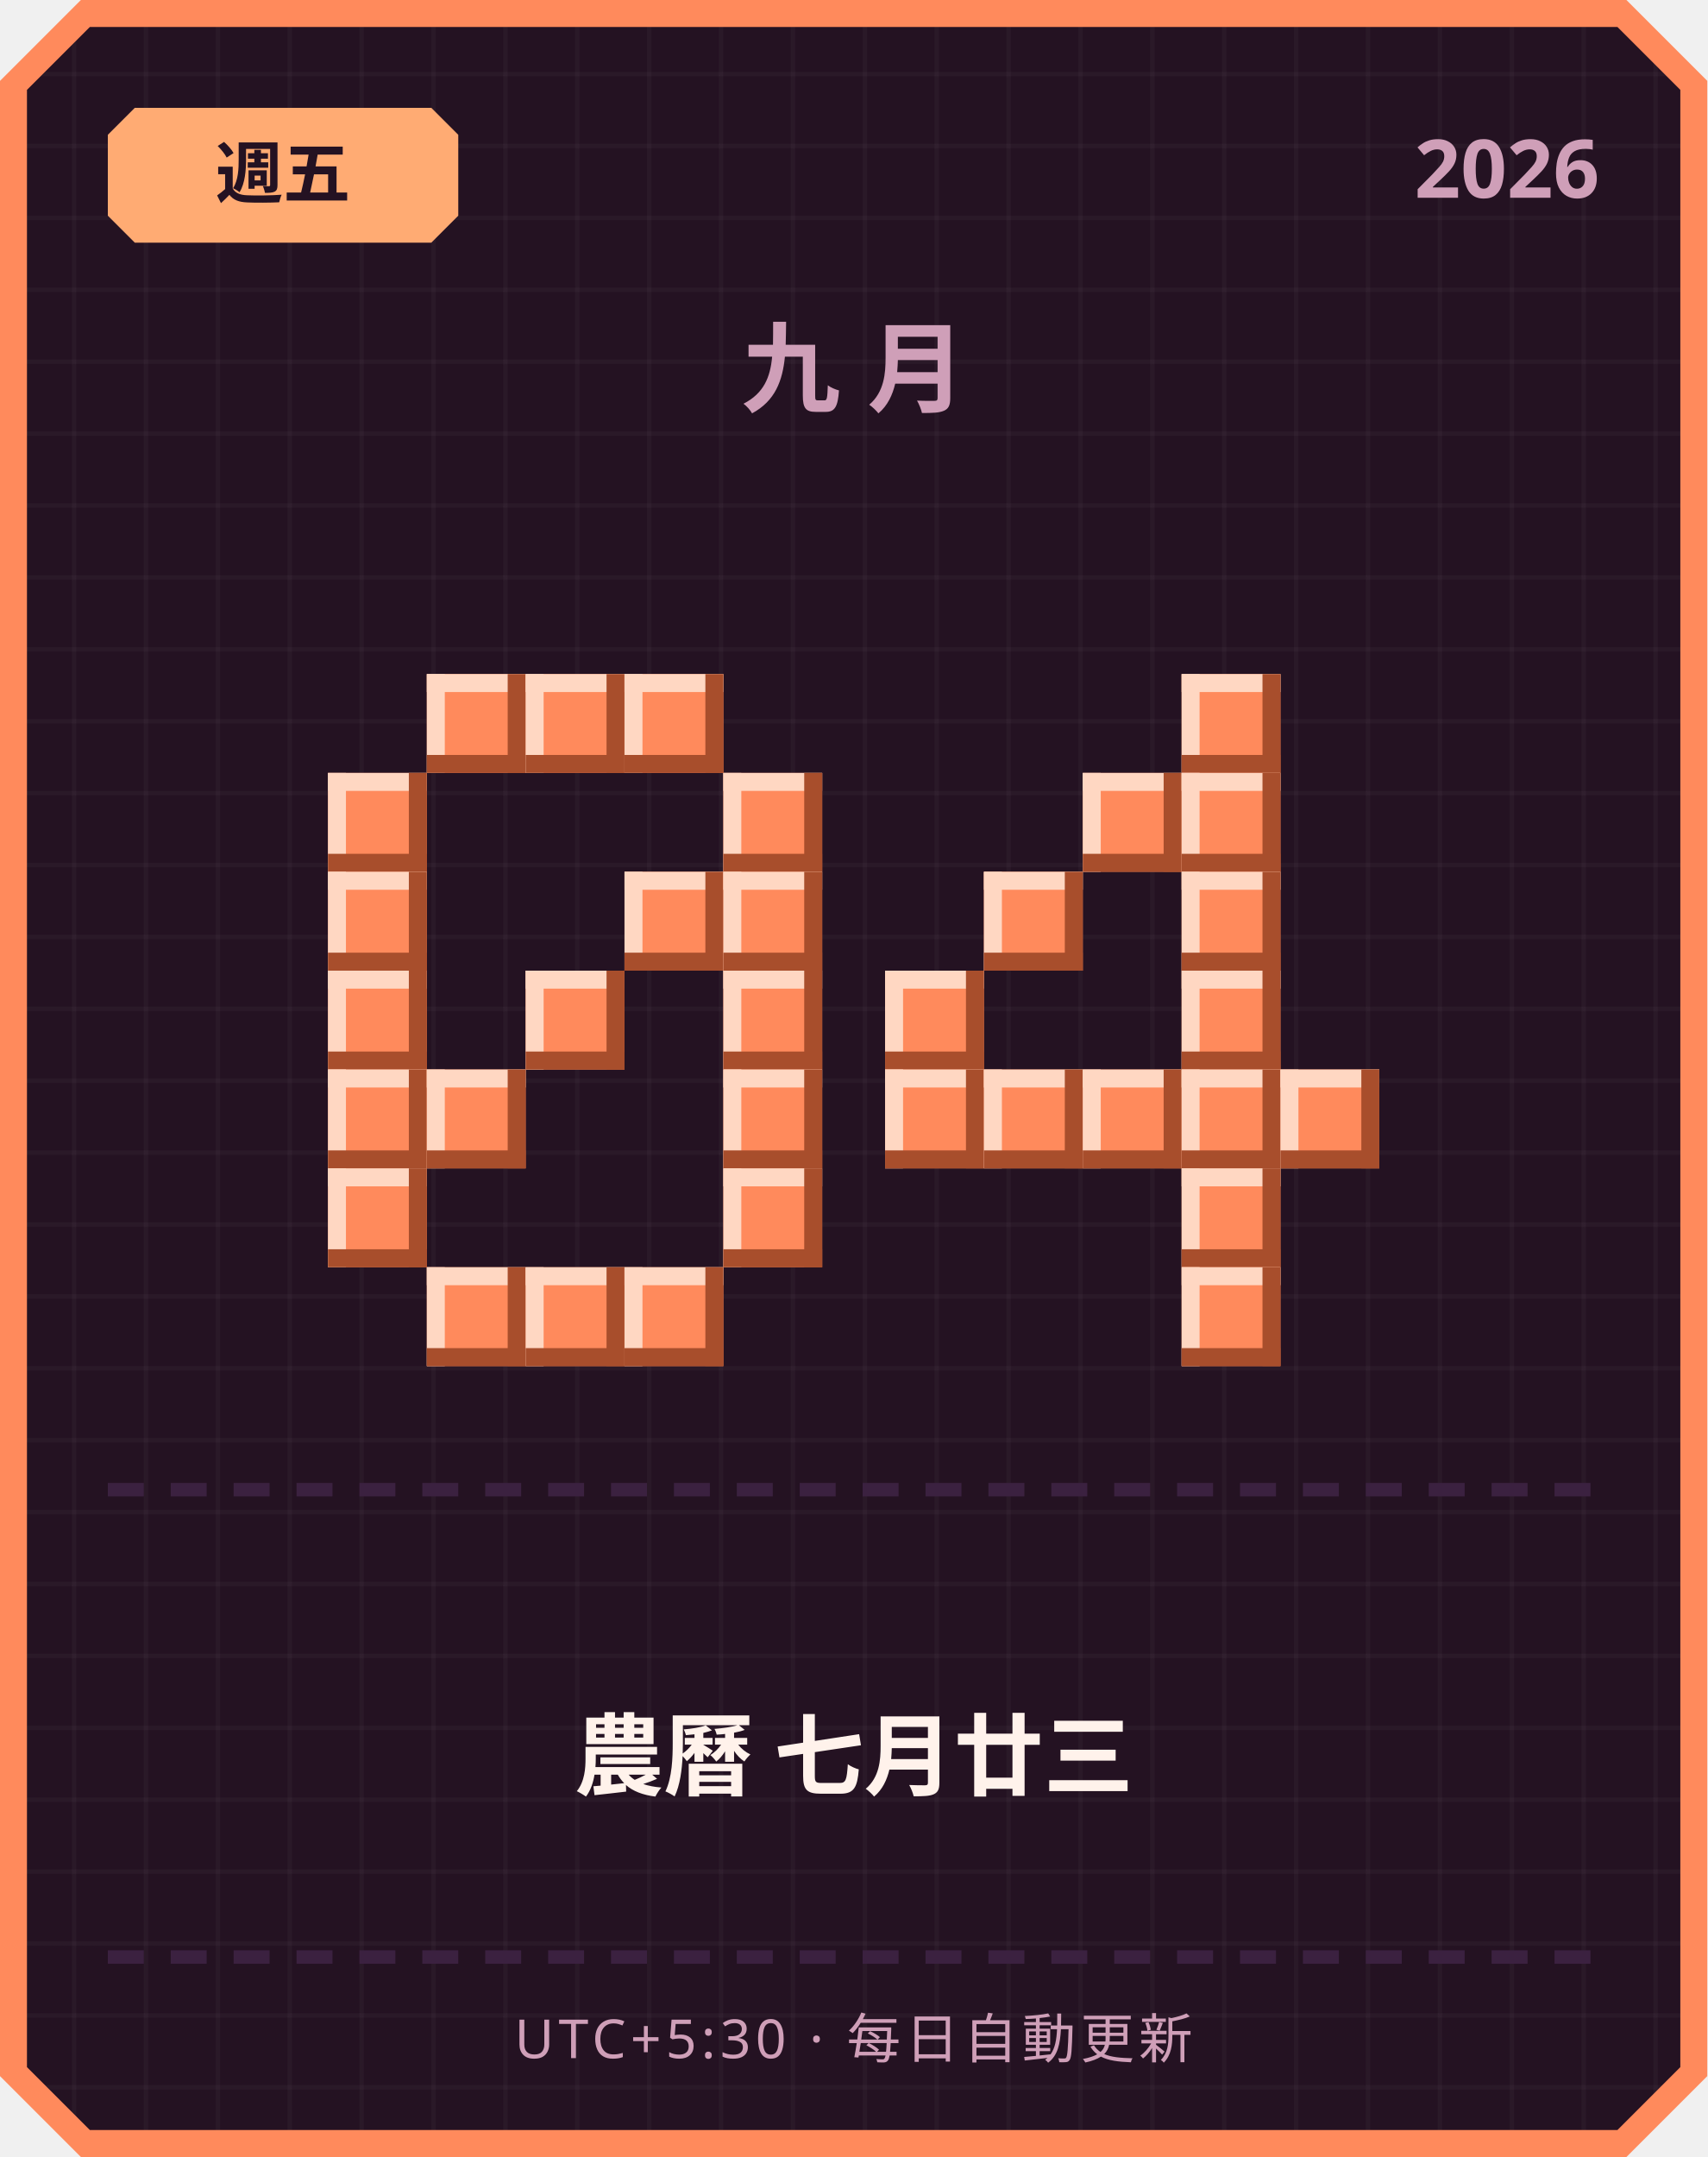
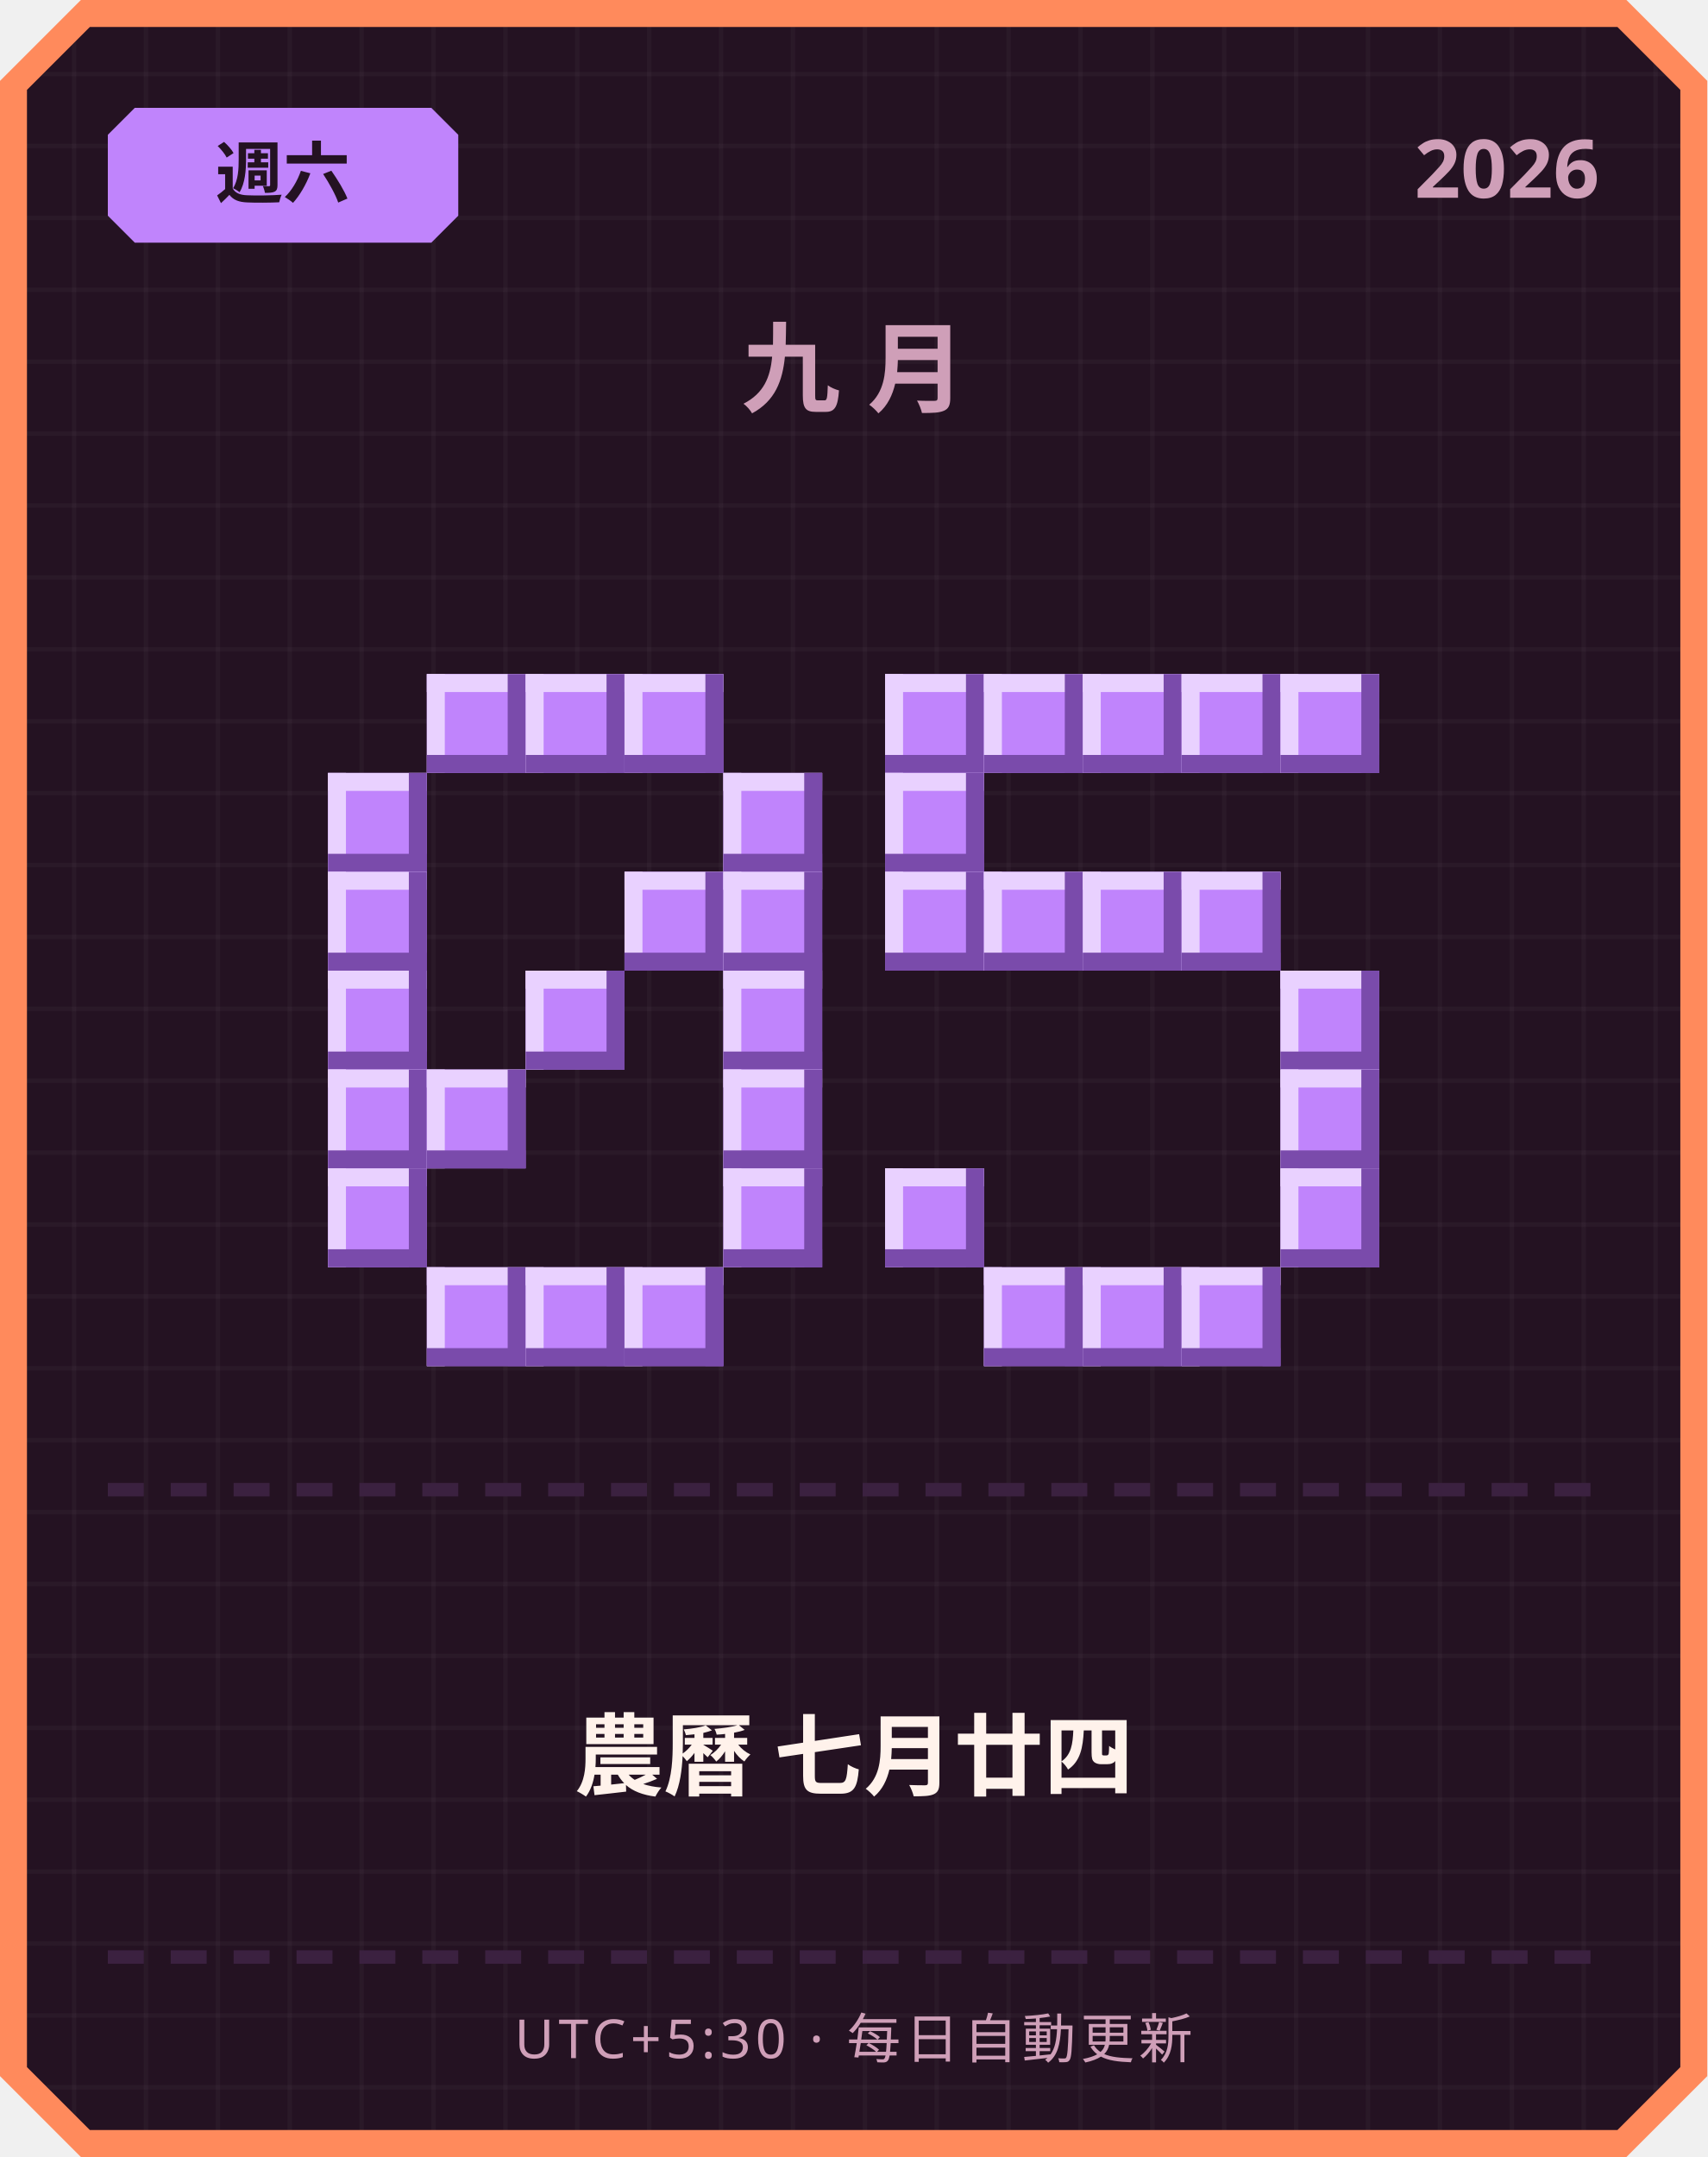
<svg xmlns="http://www.w3.org/2000/svg" width="380" height="480" viewBox="0 0 380 480">
  <defs>
    <pattern id="grid" width="16" height="16" patternUnits="userSpaceOnUse">
      <rect width="16" height="16" fill="#241222" />
      <rect width="1" height="16" fill="#ffffff" opacity="0.03" />
      <rect width="16" height="1" fill="#ffffff" opacity="0.03" />
    </pattern>
  </defs>
  <path d="M 18,0 L 362,0 L 380,18 L 380,462 L 362,480 L 18,480 L 0,462 L 0,18 Z" fill="#ff8a5c" />
  <path d="M 20,6 L 360,6 L 374,20 L 374,460 L 360,474 L 20,474 L 6,460 L 6,20 Z" fill="url(#grid)" />
-   <path d="M 30,24 L 96,24 L 102,30 L 102,48 L 96,54 L 30,54 L 24,48 L 24,30 Z" fill="#ffab73" />
-   <text x="63" y="44" text-anchor="middle" font-family="'Segoe UI', sans-serif" font-size="15" font-weight="700" fill="#241222">週五</text>
+   <path d="M 30,24 L 96,24 L 102,30 L 102,48 L 96,54 L 30,54 L 24,48 L 24,30 Z" fill="#c084fc" />
+   <text x="63" y="44" text-anchor="middle" font-family="'Segoe UI', sans-serif" font-size="15" font-weight="700" fill="#241222">週六</text>
  <text x="356" y="44" text-anchor="end" font-family="'Segoe UI', sans-serif" font-size="18" font-weight="700" fill="#cf9fb8">2026</text>
  <text x="190" y="90" text-anchor="middle" font-family="'Segoe UI', sans-serif" font-size="22" font-weight="700" letter-spacing="6" fill="#cf9fb8">九月</text>
-   <rect x="95" y="150" width="22" height="22" fill="#ff8a5c" />
-   <rect x="95" y="150" width="22" height="4" fill="#ffd7c2" />
-   <rect x="95" y="150" width="4" height="22" fill="#ffd7c2" />
-   <rect x="95" y="168" width="22" height="4" fill="#a84e2c" />
-   <rect x="113" y="150" width="4" height="22" fill="#a84e2c" />
-   <rect x="117" y="150" width="22" height="22" fill="#ff8a5c" />
-   <rect x="117" y="150" width="22" height="4" fill="#ffd7c2" />
-   <rect x="117" y="150" width="4" height="22" fill="#ffd7c2" />
-   <rect x="117" y="168" width="22" height="4" fill="#a84e2c" />
-   <rect x="135" y="150" width="4" height="22" fill="#a84e2c" />
-   <rect x="139" y="150" width="22" height="22" fill="#ff8a5c" />
-   <rect x="139" y="150" width="22" height="4" fill="#ffd7c2" />
-   <rect x="139" y="150" width="4" height="22" fill="#ffd7c2" />
-   <rect x="139" y="168" width="22" height="4" fill="#a84e2c" />
-   <rect x="157" y="150" width="4" height="22" fill="#a84e2c" />
-   <rect x="73" y="172" width="22" height="22" fill="#ff8a5c" />
-   <rect x="73" y="172" width="22" height="4" fill="#ffd7c2" />
-   <rect x="73" y="172" width="4" height="22" fill="#ffd7c2" />
-   <rect x="73" y="190" width="22" height="4" fill="#a84e2c" />
-   <rect x="91" y="172" width="4" height="22" fill="#a84e2c" />
-   <rect x="161" y="172" width="22" height="22" fill="#ff8a5c" />
-   <rect x="161" y="172" width="22" height="4" fill="#ffd7c2" />
-   <rect x="161" y="172" width="4" height="22" fill="#ffd7c2" />
-   <rect x="161" y="190" width="22" height="4" fill="#a84e2c" />
-   <rect x="179" y="172" width="4" height="22" fill="#a84e2c" />
-   <rect x="73" y="194" width="22" height="22" fill="#ff8a5c" />
-   <rect x="73" y="194" width="22" height="4" fill="#ffd7c2" />
-   <rect x="73" y="194" width="4" height="22" fill="#ffd7c2" />
-   <rect x="73" y="212" width="22" height="4" fill="#a84e2c" />
-   <rect x="91" y="194" width="4" height="22" fill="#a84e2c" />
-   <rect x="139" y="194" width="22" height="22" fill="#ff8a5c" />
-   <rect x="139" y="194" width="22" height="4" fill="#ffd7c2" />
-   <rect x="139" y="194" width="4" height="22" fill="#ffd7c2" />
-   <rect x="139" y="212" width="22" height="4" fill="#a84e2c" />
-   <rect x="157" y="194" width="4" height="22" fill="#a84e2c" />
-   <rect x="161" y="194" width="22" height="22" fill="#ff8a5c" />
-   <rect x="161" y="194" width="22" height="4" fill="#ffd7c2" />
-   <rect x="161" y="194" width="4" height="22" fill="#ffd7c2" />
-   <rect x="161" y="212" width="22" height="4" fill="#a84e2c" />
-   <rect x="179" y="194" width="4" height="22" fill="#a84e2c" />
-   <rect x="73" y="216" width="22" height="22" fill="#ff8a5c" />
-   <rect x="73" y="216" width="22" height="4" fill="#ffd7c2" />
-   <rect x="73" y="216" width="4" height="22" fill="#ffd7c2" />
-   <rect x="73" y="234" width="22" height="4" fill="#a84e2c" />
-   <rect x="91" y="216" width="4" height="22" fill="#a84e2c" />
-   <rect x="117" y="216" width="22" height="22" fill="#ff8a5c" />
-   <rect x="117" y="216" width="22" height="4" fill="#ffd7c2" />
-   <rect x="117" y="216" width="4" height="22" fill="#ffd7c2" />
-   <rect x="117" y="234" width="22" height="4" fill="#a84e2c" />
-   <rect x="135" y="216" width="4" height="22" fill="#a84e2c" />
-   <rect x="161" y="216" width="22" height="22" fill="#ff8a5c" />
-   <rect x="161" y="216" width="22" height="4" fill="#ffd7c2" />
-   <rect x="161" y="216" width="4" height="22" fill="#ffd7c2" />
-   <rect x="161" y="234" width="22" height="4" fill="#a84e2c" />
-   <rect x="179" y="216" width="4" height="22" fill="#a84e2c" />
-   <rect x="73" y="238" width="22" height="22" fill="#ff8a5c" />
-   <rect x="73" y="238" width="22" height="4" fill="#ffd7c2" />
-   <rect x="73" y="238" width="4" height="22" fill="#ffd7c2" />
-   <rect x="73" y="256" width="22" height="4" fill="#a84e2c" />
-   <rect x="91" y="238" width="4" height="22" fill="#a84e2c" />
-   <rect x="95" y="238" width="22" height="22" fill="#ff8a5c" />
-   <rect x="95" y="238" width="22" height="4" fill="#ffd7c2" />
-   <rect x="95" y="238" width="4" height="22" fill="#ffd7c2" />
-   <rect x="95" y="256" width="22" height="4" fill="#a84e2c" />
-   <rect x="113" y="238" width="4" height="22" fill="#a84e2c" />
-   <rect x="161" y="238" width="22" height="22" fill="#ff8a5c" />
-   <rect x="161" y="238" width="22" height="4" fill="#ffd7c2" />
-   <rect x="161" y="238" width="4" height="22" fill="#ffd7c2" />
-   <rect x="161" y="256" width="22" height="4" fill="#a84e2c" />
-   <rect x="179" y="238" width="4" height="22" fill="#a84e2c" />
-   <rect x="73" y="260" width="22" height="22" fill="#ff8a5c" />
-   <rect x="73" y="260" width="22" height="4" fill="#ffd7c2" />
-   <rect x="73" y="260" width="4" height="22" fill="#ffd7c2" />
-   <rect x="73" y="278" width="22" height="4" fill="#a84e2c" />
-   <rect x="91" y="260" width="4" height="22" fill="#a84e2c" />
-   <rect x="161" y="260" width="22" height="22" fill="#ff8a5c" />
-   <rect x="161" y="260" width="22" height="4" fill="#ffd7c2" />
-   <rect x="161" y="260" width="4" height="22" fill="#ffd7c2" />
-   <rect x="161" y="278" width="22" height="4" fill="#a84e2c" />
-   <rect x="179" y="260" width="4" height="22" fill="#a84e2c" />
-   <rect x="95" y="282" width="22" height="22" fill="#ff8a5c" />
-   <rect x="95" y="282" width="22" height="4" fill="#ffd7c2" />
-   <rect x="95" y="282" width="4" height="22" fill="#ffd7c2" />
-   <rect x="95" y="300" width="22" height="4" fill="#a84e2c" />
-   <rect x="113" y="282" width="4" height="22" fill="#a84e2c" />
-   <rect x="117" y="282" width="22" height="22" fill="#ff8a5c" />
-   <rect x="117" y="282" width="22" height="4" fill="#ffd7c2" />
-   <rect x="117" y="282" width="4" height="22" fill="#ffd7c2" />
-   <rect x="117" y="300" width="22" height="4" fill="#a84e2c" />
-   <rect x="135" y="282" width="4" height="22" fill="#a84e2c" />
-   <rect x="139" y="282" width="22" height="22" fill="#ff8a5c" />
-   <rect x="139" y="282" width="22" height="4" fill="#ffd7c2" />
-   <rect x="139" y="282" width="4" height="22" fill="#ffd7c2" />
-   <rect x="139" y="300" width="22" height="4" fill="#a84e2c" />
-   <rect x="157" y="282" width="4" height="22" fill="#a84e2c" />
-   <rect x="263" y="150" width="22" height="22" fill="#ff8a5c" />
-   <rect x="263" y="150" width="22" height="4" fill="#ffd7c2" />
-   <rect x="263" y="150" width="4" height="22" fill="#ffd7c2" />
-   <rect x="263" y="168" width="22" height="4" fill="#a84e2c" />
-   <rect x="281" y="150" width="4" height="22" fill="#a84e2c" />
-   <rect x="241" y="172" width="22" height="22" fill="#ff8a5c" />
-   <rect x="241" y="172" width="22" height="4" fill="#ffd7c2" />
-   <rect x="241" y="172" width="4" height="22" fill="#ffd7c2" />
-   <rect x="241" y="190" width="22" height="4" fill="#a84e2c" />
-   <rect x="259" y="172" width="4" height="22" fill="#a84e2c" />
-   <rect x="263" y="172" width="22" height="22" fill="#ff8a5c" />
-   <rect x="263" y="172" width="22" height="4" fill="#ffd7c2" />
-   <rect x="263" y="172" width="4" height="22" fill="#ffd7c2" />
-   <rect x="263" y="190" width="22" height="4" fill="#a84e2c" />
-   <rect x="281" y="172" width="4" height="22" fill="#a84e2c" />
-   <rect x="219" y="194" width="22" height="22" fill="#ff8a5c" />
-   <rect x="219" y="194" width="22" height="4" fill="#ffd7c2" />
-   <rect x="219" y="194" width="4" height="22" fill="#ffd7c2" />
-   <rect x="219" y="212" width="22" height="4" fill="#a84e2c" />
-   <rect x="237" y="194" width="4" height="22" fill="#a84e2c" />
-   <rect x="263" y="194" width="22" height="22" fill="#ff8a5c" />
-   <rect x="263" y="194" width="22" height="4" fill="#ffd7c2" />
-   <rect x="263" y="194" width="4" height="22" fill="#ffd7c2" />
-   <rect x="263" y="212" width="22" height="4" fill="#a84e2c" />
-   <rect x="281" y="194" width="4" height="22" fill="#a84e2c" />
-   <rect x="197" y="216" width="22" height="22" fill="#ff8a5c" />
-   <rect x="197" y="216" width="22" height="4" fill="#ffd7c2" />
-   <rect x="197" y="216" width="4" height="22" fill="#ffd7c2" />
-   <rect x="197" y="234" width="22" height="4" fill="#a84e2c" />
-   <rect x="215" y="216" width="4" height="22" fill="#a84e2c" />
-   <rect x="263" y="216" width="22" height="22" fill="#ff8a5c" />
-   <rect x="263" y="216" width="22" height="4" fill="#ffd7c2" />
-   <rect x="263" y="216" width="4" height="22" fill="#ffd7c2" />
-   <rect x="263" y="234" width="22" height="4" fill="#a84e2c" />
-   <rect x="281" y="216" width="4" height="22" fill="#a84e2c" />
-   <rect x="197" y="238" width="22" height="22" fill="#ff8a5c" />
-   <rect x="197" y="238" width="22" height="4" fill="#ffd7c2" />
-   <rect x="197" y="238" width="4" height="22" fill="#ffd7c2" />
-   <rect x="197" y="256" width="22" height="4" fill="#a84e2c" />
-   <rect x="215" y="238" width="4" height="22" fill="#a84e2c" />
-   <rect x="219" y="238" width="22" height="22" fill="#ff8a5c" />
-   <rect x="219" y="238" width="22" height="4" fill="#ffd7c2" />
-   <rect x="219" y="238" width="4" height="22" fill="#ffd7c2" />
-   <rect x="219" y="256" width="22" height="4" fill="#a84e2c" />
-   <rect x="237" y="238" width="4" height="22" fill="#a84e2c" />
-   <rect x="241" y="238" width="22" height="22" fill="#ff8a5c" />
-   <rect x="241" y="238" width="22" height="4" fill="#ffd7c2" />
-   <rect x="241" y="238" width="4" height="22" fill="#ffd7c2" />
-   <rect x="241" y="256" width="22" height="4" fill="#a84e2c" />
-   <rect x="259" y="238" width="4" height="22" fill="#a84e2c" />
-   <rect x="263" y="238" width="22" height="22" fill="#ff8a5c" />
-   <rect x="263" y="238" width="22" height="4" fill="#ffd7c2" />
-   <rect x="263" y="238" width="4" height="22" fill="#ffd7c2" />
-   <rect x="263" y="256" width="22" height="4" fill="#a84e2c" />
-   <rect x="281" y="238" width="4" height="22" fill="#a84e2c" />
-   <rect x="285" y="238" width="22" height="22" fill="#ff8a5c" />
-   <rect x="285" y="238" width="22" height="4" fill="#ffd7c2" />
-   <rect x="285" y="238" width="4" height="22" fill="#ffd7c2" />
-   <rect x="285" y="256" width="22" height="4" fill="#a84e2c" />
-   <rect x="303" y="238" width="4" height="22" fill="#a84e2c" />
-   <rect x="263" y="260" width="22" height="22" fill="#ff8a5c" />
-   <rect x="263" y="260" width="22" height="4" fill="#ffd7c2" />
-   <rect x="263" y="260" width="4" height="22" fill="#ffd7c2" />
-   <rect x="263" y="278" width="22" height="4" fill="#a84e2c" />
-   <rect x="281" y="260" width="4" height="22" fill="#a84e2c" />
-   <rect x="263" y="282" width="22" height="22" fill="#ff8a5c" />
-   <rect x="263" y="282" width="22" height="4" fill="#ffd7c2" />
-   <rect x="263" y="282" width="4" height="22" fill="#ffd7c2" />
-   <rect x="263" y="300" width="22" height="4" fill="#a84e2c" />
-   <rect x="281" y="282" width="4" height="22" fill="#a84e2c" />
+   <rect x="95" y="150" width="22" height="22" fill="#c084fc" />
+   <rect x="95" y="150" width="22" height="4" fill="#e9d1ff" />
+   <rect x="95" y="150" width="4" height="22" fill="#e9d1ff" />
+   <rect x="95" y="168" width="22" height="4" fill="#7a4bab" />
+   <rect x="113" y="150" width="4" height="22" fill="#7a4bab" />
+   <rect x="117" y="150" width="22" height="22" fill="#c084fc" />
+   <rect x="117" y="150" width="22" height="4" fill="#e9d1ff" />
+   <rect x="117" y="150" width="4" height="22" fill="#e9d1ff" />
+   <rect x="117" y="168" width="22" height="4" fill="#7a4bab" />
+   <rect x="135" y="150" width="4" height="22" fill="#7a4bab" />
+   <rect x="139" y="150" width="22" height="22" fill="#c084fc" />
+   <rect x="139" y="150" width="22" height="4" fill="#e9d1ff" />
+   <rect x="139" y="150" width="4" height="22" fill="#e9d1ff" />
+   <rect x="139" y="168" width="22" height="4" fill="#7a4bab" />
+   <rect x="157" y="150" width="4" height="22" fill="#7a4bab" />
+   <rect x="73" y="172" width="22" height="22" fill="#c084fc" />
+   <rect x="73" y="172" width="22" height="4" fill="#e9d1ff" />
+   <rect x="73" y="172" width="4" height="22" fill="#e9d1ff" />
+   <rect x="73" y="190" width="22" height="4" fill="#7a4bab" />
+   <rect x="91" y="172" width="4" height="22" fill="#7a4bab" />
+   <rect x="161" y="172" width="22" height="22" fill="#c084fc" />
+   <rect x="161" y="172" width="22" height="4" fill="#e9d1ff" />
+   <rect x="161" y="172" width="4" height="22" fill="#e9d1ff" />
+   <rect x="161" y="190" width="22" height="4" fill="#7a4bab" />
+   <rect x="179" y="172" width="4" height="22" fill="#7a4bab" />
+   <rect x="73" y="194" width="22" height="22" fill="#c084fc" />
+   <rect x="73" y="194" width="22" height="4" fill="#e9d1ff" />
+   <rect x="73" y="194" width="4" height="22" fill="#e9d1ff" />
+   <rect x="73" y="212" width="22" height="4" fill="#7a4bab" />
+   <rect x="91" y="194" width="4" height="22" fill="#7a4bab" />
+   <rect x="139" y="194" width="22" height="22" fill="#c084fc" />
+   <rect x="139" y="194" width="22" height="4" fill="#e9d1ff" />
+   <rect x="139" y="194" width="4" height="22" fill="#e9d1ff" />
+   <rect x="139" y="212" width="22" height="4" fill="#7a4bab" />
+   <rect x="157" y="194" width="4" height="22" fill="#7a4bab" />
+   <rect x="161" y="194" width="22" height="22" fill="#c084fc" />
+   <rect x="161" y="194" width="22" height="4" fill="#e9d1ff" />
+   <rect x="161" y="194" width="4" height="22" fill="#e9d1ff" />
+   <rect x="161" y="212" width="22" height="4" fill="#7a4bab" />
+   <rect x="179" y="194" width="4" height="22" fill="#7a4bab" />
+   <rect x="73" y="216" width="22" height="22" fill="#c084fc" />
+   <rect x="73" y="216" width="22" height="4" fill="#e9d1ff" />
+   <rect x="73" y="216" width="4" height="22" fill="#e9d1ff" />
+   <rect x="73" y="234" width="22" height="4" fill="#7a4bab" />
+   <rect x="91" y="216" width="4" height="22" fill="#7a4bab" />
+   <rect x="117" y="216" width="22" height="22" fill="#c084fc" />
+   <rect x="117" y="216" width="22" height="4" fill="#e9d1ff" />
+   <rect x="117" y="216" width="4" height="22" fill="#e9d1ff" />
+   <rect x="117" y="234" width="22" height="4" fill="#7a4bab" />
+   <rect x="135" y="216" width="4" height="22" fill="#7a4bab" />
+   <rect x="161" y="216" width="22" height="22" fill="#c084fc" />
+   <rect x="161" y="216" width="22" height="4" fill="#e9d1ff" />
+   <rect x="161" y="216" width="4" height="22" fill="#e9d1ff" />
+   <rect x="161" y="234" width="22" height="4" fill="#7a4bab" />
+   <rect x="179" y="216" width="4" height="22" fill="#7a4bab" />
+   <rect x="73" y="238" width="22" height="22" fill="#c084fc" />
+   <rect x="73" y="238" width="22" height="4" fill="#e9d1ff" />
+   <rect x="73" y="238" width="4" height="22" fill="#e9d1ff" />
+   <rect x="73" y="256" width="22" height="4" fill="#7a4bab" />
+   <rect x="91" y="238" width="4" height="22" fill="#7a4bab" />
+   <rect x="95" y="238" width="22" height="22" fill="#c084fc" />
+   <rect x="95" y="238" width="22" height="4" fill="#e9d1ff" />
+   <rect x="95" y="238" width="4" height="22" fill="#e9d1ff" />
+   <rect x="95" y="256" width="22" height="4" fill="#7a4bab" />
+   <rect x="113" y="238" width="4" height="22" fill="#7a4bab" />
+   <rect x="161" y="238" width="22" height="22" fill="#c084fc" />
+   <rect x="161" y="238" width="22" height="4" fill="#e9d1ff" />
+   <rect x="161" y="238" width="4" height="22" fill="#e9d1ff" />
+   <rect x="161" y="256" width="22" height="4" fill="#7a4bab" />
+   <rect x="179" y="238" width="4" height="22" fill="#7a4bab" />
+   <rect x="73" y="260" width="22" height="22" fill="#c084fc" />
+   <rect x="73" y="260" width="22" height="4" fill="#e9d1ff" />
+   <rect x="73" y="260" width="4" height="22" fill="#e9d1ff" />
+   <rect x="73" y="278" width="22" height="4" fill="#7a4bab" />
+   <rect x="91" y="260" width="4" height="22" fill="#7a4bab" />
+   <rect x="161" y="260" width="22" height="22" fill="#c084fc" />
+   <rect x="161" y="260" width="22" height="4" fill="#e9d1ff" />
+   <rect x="161" y="260" width="4" height="22" fill="#e9d1ff" />
+   <rect x="161" y="278" width="22" height="4" fill="#7a4bab" />
+   <rect x="179" y="260" width="4" height="22" fill="#7a4bab" />
+   <rect x="95" y="282" width="22" height="22" fill="#c084fc" />
+   <rect x="95" y="282" width="22" height="4" fill="#e9d1ff" />
+   <rect x="95" y="282" width="4" height="22" fill="#e9d1ff" />
+   <rect x="95" y="300" width="22" height="4" fill="#7a4bab" />
+   <rect x="113" y="282" width="4" height="22" fill="#7a4bab" />
+   <rect x="117" y="282" width="22" height="22" fill="#c084fc" />
+   <rect x="117" y="282" width="22" height="4" fill="#e9d1ff" />
+   <rect x="117" y="282" width="4" height="22" fill="#e9d1ff" />
+   <rect x="117" y="300" width="22" height="4" fill="#7a4bab" />
+   <rect x="135" y="282" width="4" height="22" fill="#7a4bab" />
+   <rect x="139" y="282" width="22" height="22" fill="#c084fc" />
+   <rect x="139" y="282" width="22" height="4" fill="#e9d1ff" />
+   <rect x="139" y="282" width="4" height="22" fill="#e9d1ff" />
+   <rect x="139" y="300" width="22" height="4" fill="#7a4bab" />
+   <rect x="157" y="282" width="4" height="22" fill="#7a4bab" />
+   <rect x="197" y="150" width="22" height="22" fill="#c084fc" />
+   <rect x="197" y="150" width="22" height="4" fill="#e9d1ff" />
+   <rect x="197" y="150" width="4" height="22" fill="#e9d1ff" />
+   <rect x="197" y="168" width="22" height="4" fill="#7a4bab" />
+   <rect x="215" y="150" width="4" height="22" fill="#7a4bab" />
+   <rect x="219" y="150" width="22" height="22" fill="#c084fc" />
+   <rect x="219" y="150" width="22" height="4" fill="#e9d1ff" />
+   <rect x="219" y="150" width="4" height="22" fill="#e9d1ff" />
+   <rect x="219" y="168" width="22" height="4" fill="#7a4bab" />
+   <rect x="237" y="150" width="4" height="22" fill="#7a4bab" />
+   <rect x="241" y="150" width="22" height="22" fill="#c084fc" />
+   <rect x="241" y="150" width="22" height="4" fill="#e9d1ff" />
+   <rect x="241" y="150" width="4" height="22" fill="#e9d1ff" />
+   <rect x="241" y="168" width="22" height="4" fill="#7a4bab" />
+   <rect x="259" y="150" width="4" height="22" fill="#7a4bab" />
+   <rect x="263" y="150" width="22" height="22" fill="#c084fc" />
+   <rect x="263" y="150" width="22" height="4" fill="#e9d1ff" />
+   <rect x="263" y="150" width="4" height="22" fill="#e9d1ff" />
+   <rect x="263" y="168" width="22" height="4" fill="#7a4bab" />
+   <rect x="281" y="150" width="4" height="22" fill="#7a4bab" />
+   <rect x="285" y="150" width="22" height="22" fill="#c084fc" />
+   <rect x="285" y="150" width="22" height="4" fill="#e9d1ff" />
+   <rect x="285" y="150" width="4" height="22" fill="#e9d1ff" />
+   <rect x="285" y="168" width="22" height="4" fill="#7a4bab" />
+   <rect x="303" y="150" width="4" height="22" fill="#7a4bab" />
+   <rect x="197" y="172" width="22" height="22" fill="#c084fc" />
+   <rect x="197" y="172" width="22" height="4" fill="#e9d1ff" />
+   <rect x="197" y="172" width="4" height="22" fill="#e9d1ff" />
+   <rect x="197" y="190" width="22" height="4" fill="#7a4bab" />
+   <rect x="215" y="172" width="4" height="22" fill="#7a4bab" />
+   <rect x="197" y="194" width="22" height="22" fill="#c084fc" />
+   <rect x="197" y="194" width="22" height="4" fill="#e9d1ff" />
+   <rect x="197" y="194" width="4" height="22" fill="#e9d1ff" />
+   <rect x="197" y="212" width="22" height="4" fill="#7a4bab" />
+   <rect x="215" y="194" width="4" height="22" fill="#7a4bab" />
+   <rect x="219" y="194" width="22" height="22" fill="#c084fc" />
+   <rect x="219" y="194" width="22" height="4" fill="#e9d1ff" />
+   <rect x="219" y="194" width="4" height="22" fill="#e9d1ff" />
+   <rect x="219" y="212" width="22" height="4" fill="#7a4bab" />
+   <rect x="237" y="194" width="4" height="22" fill="#7a4bab" />
+   <rect x="241" y="194" width="22" height="22" fill="#c084fc" />
+   <rect x="241" y="194" width="22" height="4" fill="#e9d1ff" />
+   <rect x="241" y="194" width="4" height="22" fill="#e9d1ff" />
+   <rect x="241" y="212" width="22" height="4" fill="#7a4bab" />
+   <rect x="259" y="194" width="4" height="22" fill="#7a4bab" />
+   <rect x="263" y="194" width="22" height="22" fill="#c084fc" />
+   <rect x="263" y="194" width="22" height="4" fill="#e9d1ff" />
+   <rect x="263" y="194" width="4" height="22" fill="#e9d1ff" />
+   <rect x="263" y="212" width="22" height="4" fill="#7a4bab" />
+   <rect x="281" y="194" width="4" height="22" fill="#7a4bab" />
+   <rect x="285" y="216" width="22" height="22" fill="#c084fc" />
+   <rect x="285" y="216" width="22" height="4" fill="#e9d1ff" />
+   <rect x="285" y="216" width="4" height="22" fill="#e9d1ff" />
+   <rect x="285" y="234" width="22" height="4" fill="#7a4bab" />
+   <rect x="303" y="216" width="4" height="22" fill="#7a4bab" />
+   <rect x="285" y="238" width="22" height="22" fill="#c084fc" />
+   <rect x="285" y="238" width="22" height="4" fill="#e9d1ff" />
+   <rect x="285" y="238" width="4" height="22" fill="#e9d1ff" />
+   <rect x="285" y="256" width="22" height="4" fill="#7a4bab" />
+   <rect x="303" y="238" width="4" height="22" fill="#7a4bab" />
+   <rect x="197" y="260" width="22" height="22" fill="#c084fc" />
+   <rect x="197" y="260" width="22" height="4" fill="#e9d1ff" />
+   <rect x="197" y="260" width="4" height="22" fill="#e9d1ff" />
+   <rect x="197" y="278" width="22" height="4" fill="#7a4bab" />
+   <rect x="215" y="260" width="4" height="22" fill="#7a4bab" />
+   <rect x="285" y="260" width="22" height="22" fill="#c084fc" />
+   <rect x="285" y="260" width="22" height="4" fill="#e9d1ff" />
+   <rect x="285" y="260" width="4" height="22" fill="#e9d1ff" />
+   <rect x="285" y="278" width="22" height="4" fill="#7a4bab" />
+   <rect x="303" y="260" width="4" height="22" fill="#7a4bab" />
+   <rect x="219" y="282" width="22" height="22" fill="#c084fc" />
+   <rect x="219" y="282" width="22" height="4" fill="#e9d1ff" />
+   <rect x="219" y="282" width="4" height="22" fill="#e9d1ff" />
+   <rect x="219" y="300" width="22" height="4" fill="#7a4bab" />
+   <rect x="237" y="282" width="4" height="22" fill="#7a4bab" />
+   <rect x="241" y="282" width="22" height="22" fill="#c084fc" />
+   <rect x="241" y="282" width="22" height="4" fill="#e9d1ff" />
+   <rect x="241" y="282" width="4" height="22" fill="#e9d1ff" />
+   <rect x="241" y="300" width="22" height="4" fill="#7a4bab" />
+   <rect x="259" y="282" width="4" height="22" fill="#7a4bab" />
+   <rect x="263" y="282" width="22" height="22" fill="#c084fc" />
+   <rect x="263" y="282" width="22" height="4" fill="#e9d1ff" />
+   <rect x="263" y="282" width="4" height="22" fill="#e9d1ff" />
+   <rect x="263" y="300" width="22" height="4" fill="#7a4bab" />
+   <rect x="281" y="282" width="4" height="22" fill="#7a4bab" />
  <rect x="24" y="330" width="8" height="3" fill="#3b2140" />
  <rect x="38" y="330" width="8" height="3" fill="#3b2140" />
  <rect x="52" y="330" width="8" height="3" fill="#3b2140" />
  <rect x="66" y="330" width="8" height="3" fill="#3b2140" />
  <rect x="80" y="330" width="8" height="3" fill="#3b2140" />
  <rect x="94" y="330" width="8" height="3" fill="#3b2140" />
  <rect x="108" y="330" width="8" height="3" fill="#3b2140" />
  <rect x="122" y="330" width="8" height="3" fill="#3b2140" />
  <rect x="136" y="330" width="8" height="3" fill="#3b2140" />
  <rect x="150" y="330" width="8" height="3" fill="#3b2140" />
  <rect x="164" y="330" width="8" height="3" fill="#3b2140" />
  <rect x="178" y="330" width="8" height="3" fill="#3b2140" />
  <rect x="192" y="330" width="8" height="3" fill="#3b2140" />
  <rect x="206" y="330" width="8" height="3" fill="#3b2140" />
  <rect x="220" y="330" width="8" height="3" fill="#3b2140" />
  <rect x="234" y="330" width="8" height="3" fill="#3b2140" />
  <rect x="248" y="330" width="8" height="3" fill="#3b2140" />
  <rect x="262" y="330" width="8" height="3" fill="#3b2140" />
  <rect x="276" y="330" width="8" height="3" fill="#3b2140" />
  <rect x="290" y="330" width="8" height="3" fill="#3b2140" />
  <rect x="304" y="330" width="8" height="3" fill="#3b2140" />
  <rect x="318" y="330" width="8" height="3" fill="#3b2140" />
  <rect x="332" y="330" width="8" height="3" fill="#3b2140" />
  <rect x="346" y="330" width="8" height="3" fill="#3b2140" />
-   <text x="190" y="398" text-anchor="middle" font-family="'Segoe UI', 'Microsoft JhengHei', sans-serif" font-size="20" font-weight="700" fill="#fff2eb">農曆 七月廿三</text>
+   <text x="190" y="398" text-anchor="middle" font-family="'Segoe UI', 'Microsoft JhengHei', sans-serif" font-size="20" font-weight="700" fill="#fff2eb">農曆 七月廿四</text>
  <rect x="24" y="434" width="8" height="3" fill="#3b2140" />
  <rect x="38" y="434" width="8" height="3" fill="#3b2140" />
  <rect x="52" y="434" width="8" height="3" fill="#3b2140" />
  <rect x="66" y="434" width="8" height="3" fill="#3b2140" />
  <rect x="80" y="434" width="8" height="3" fill="#3b2140" />
  <rect x="94" y="434" width="8" height="3" fill="#3b2140" />
  <rect x="108" y="434" width="8" height="3" fill="#3b2140" />
  <rect x="122" y="434" width="8" height="3" fill="#3b2140" />
  <rect x="136" y="434" width="8" height="3" fill="#3b2140" />
  <rect x="150" y="434" width="8" height="3" fill="#3b2140" />
  <rect x="164" y="434" width="8" height="3" fill="#3b2140" />
  <rect x="178" y="434" width="8" height="3" fill="#3b2140" />
  <rect x="192" y="434" width="8" height="3" fill="#3b2140" />
  <rect x="206" y="434" width="8" height="3" fill="#3b2140" />
  <rect x="220" y="434" width="8" height="3" fill="#3b2140" />
  <rect x="234" y="434" width="8" height="3" fill="#3b2140" />
  <rect x="248" y="434" width="8" height="3" fill="#3b2140" />
  <rect x="262" y="434" width="8" height="3" fill="#3b2140" />
  <rect x="276" y="434" width="8" height="3" fill="#3b2140" />
  <rect x="290" y="434" width="8" height="3" fill="#3b2140" />
  <rect x="304" y="434" width="8" height="3" fill="#3b2140" />
  <rect x="318" y="434" width="8" height="3" fill="#3b2140" />
  <rect x="332" y="434" width="8" height="3" fill="#3b2140" />
  <rect x="346" y="434" width="8" height="3" fill="#3b2140" />
  <text x="190" y="458" text-anchor="middle" font-family="'Segoe UI', sans-serif" font-size="12" letter-spacing="1" fill="#cf9fb8">UTC+5:30 · 每日自動更新</text>
</svg>
